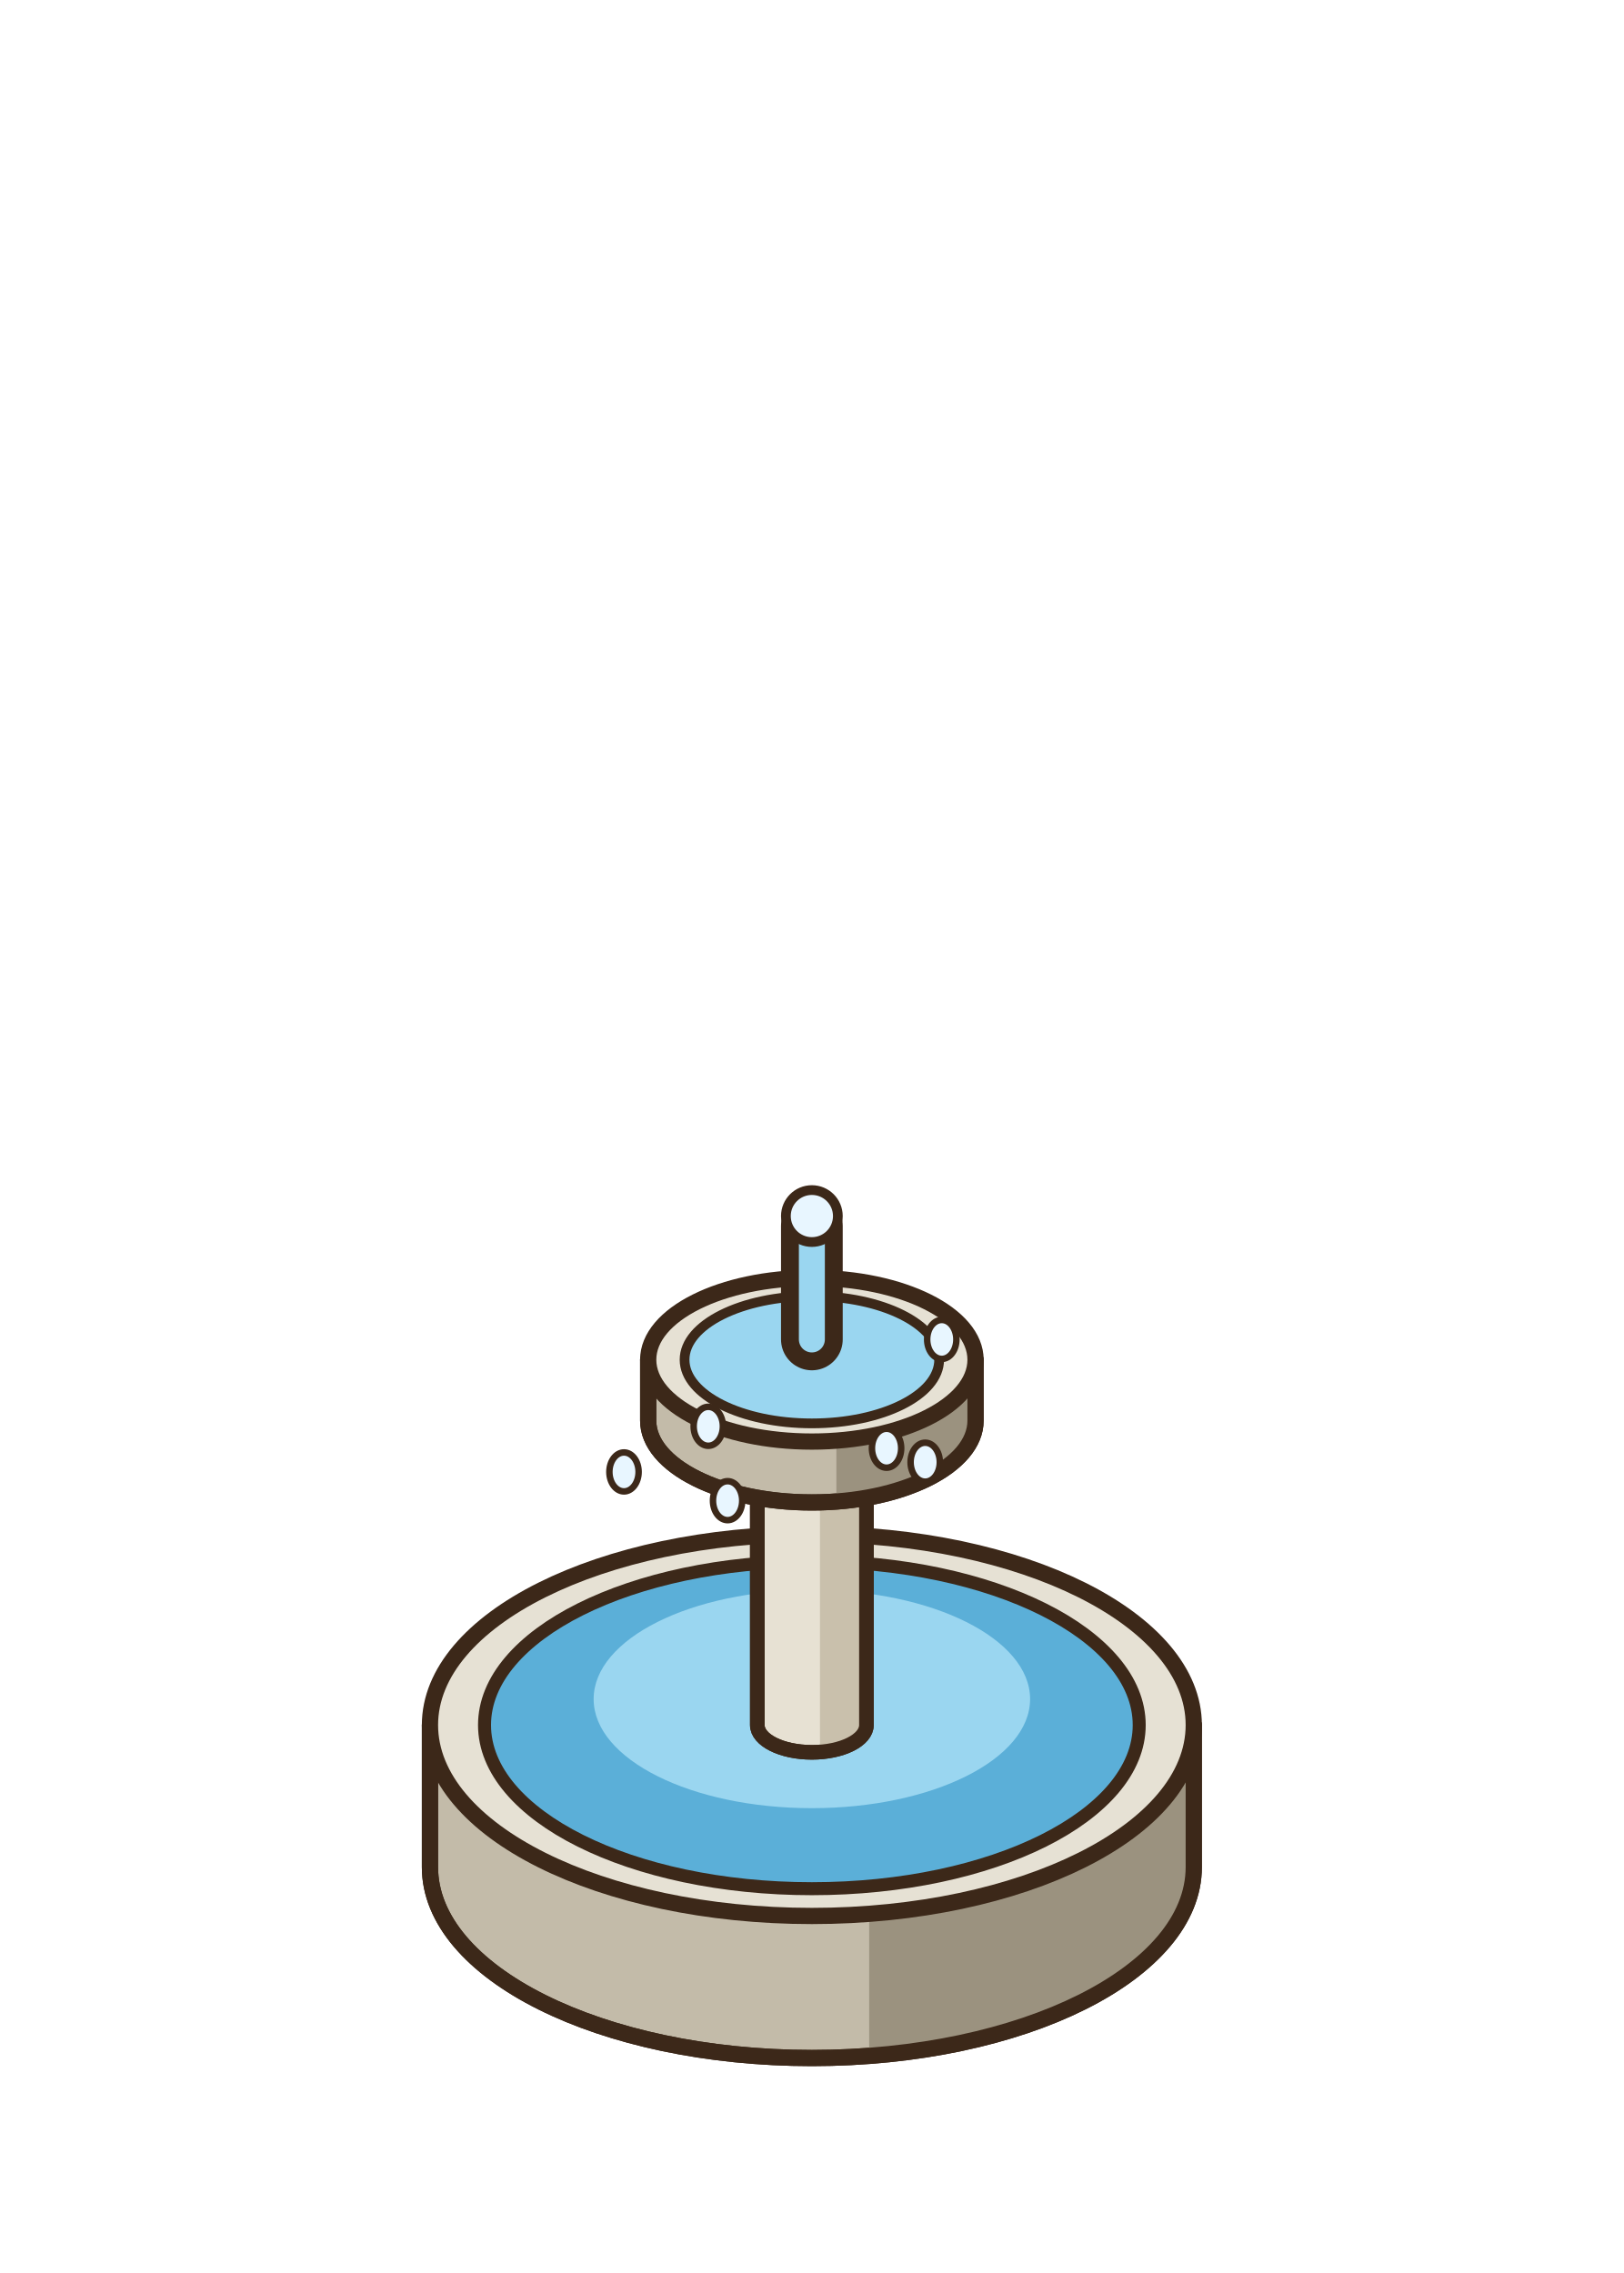
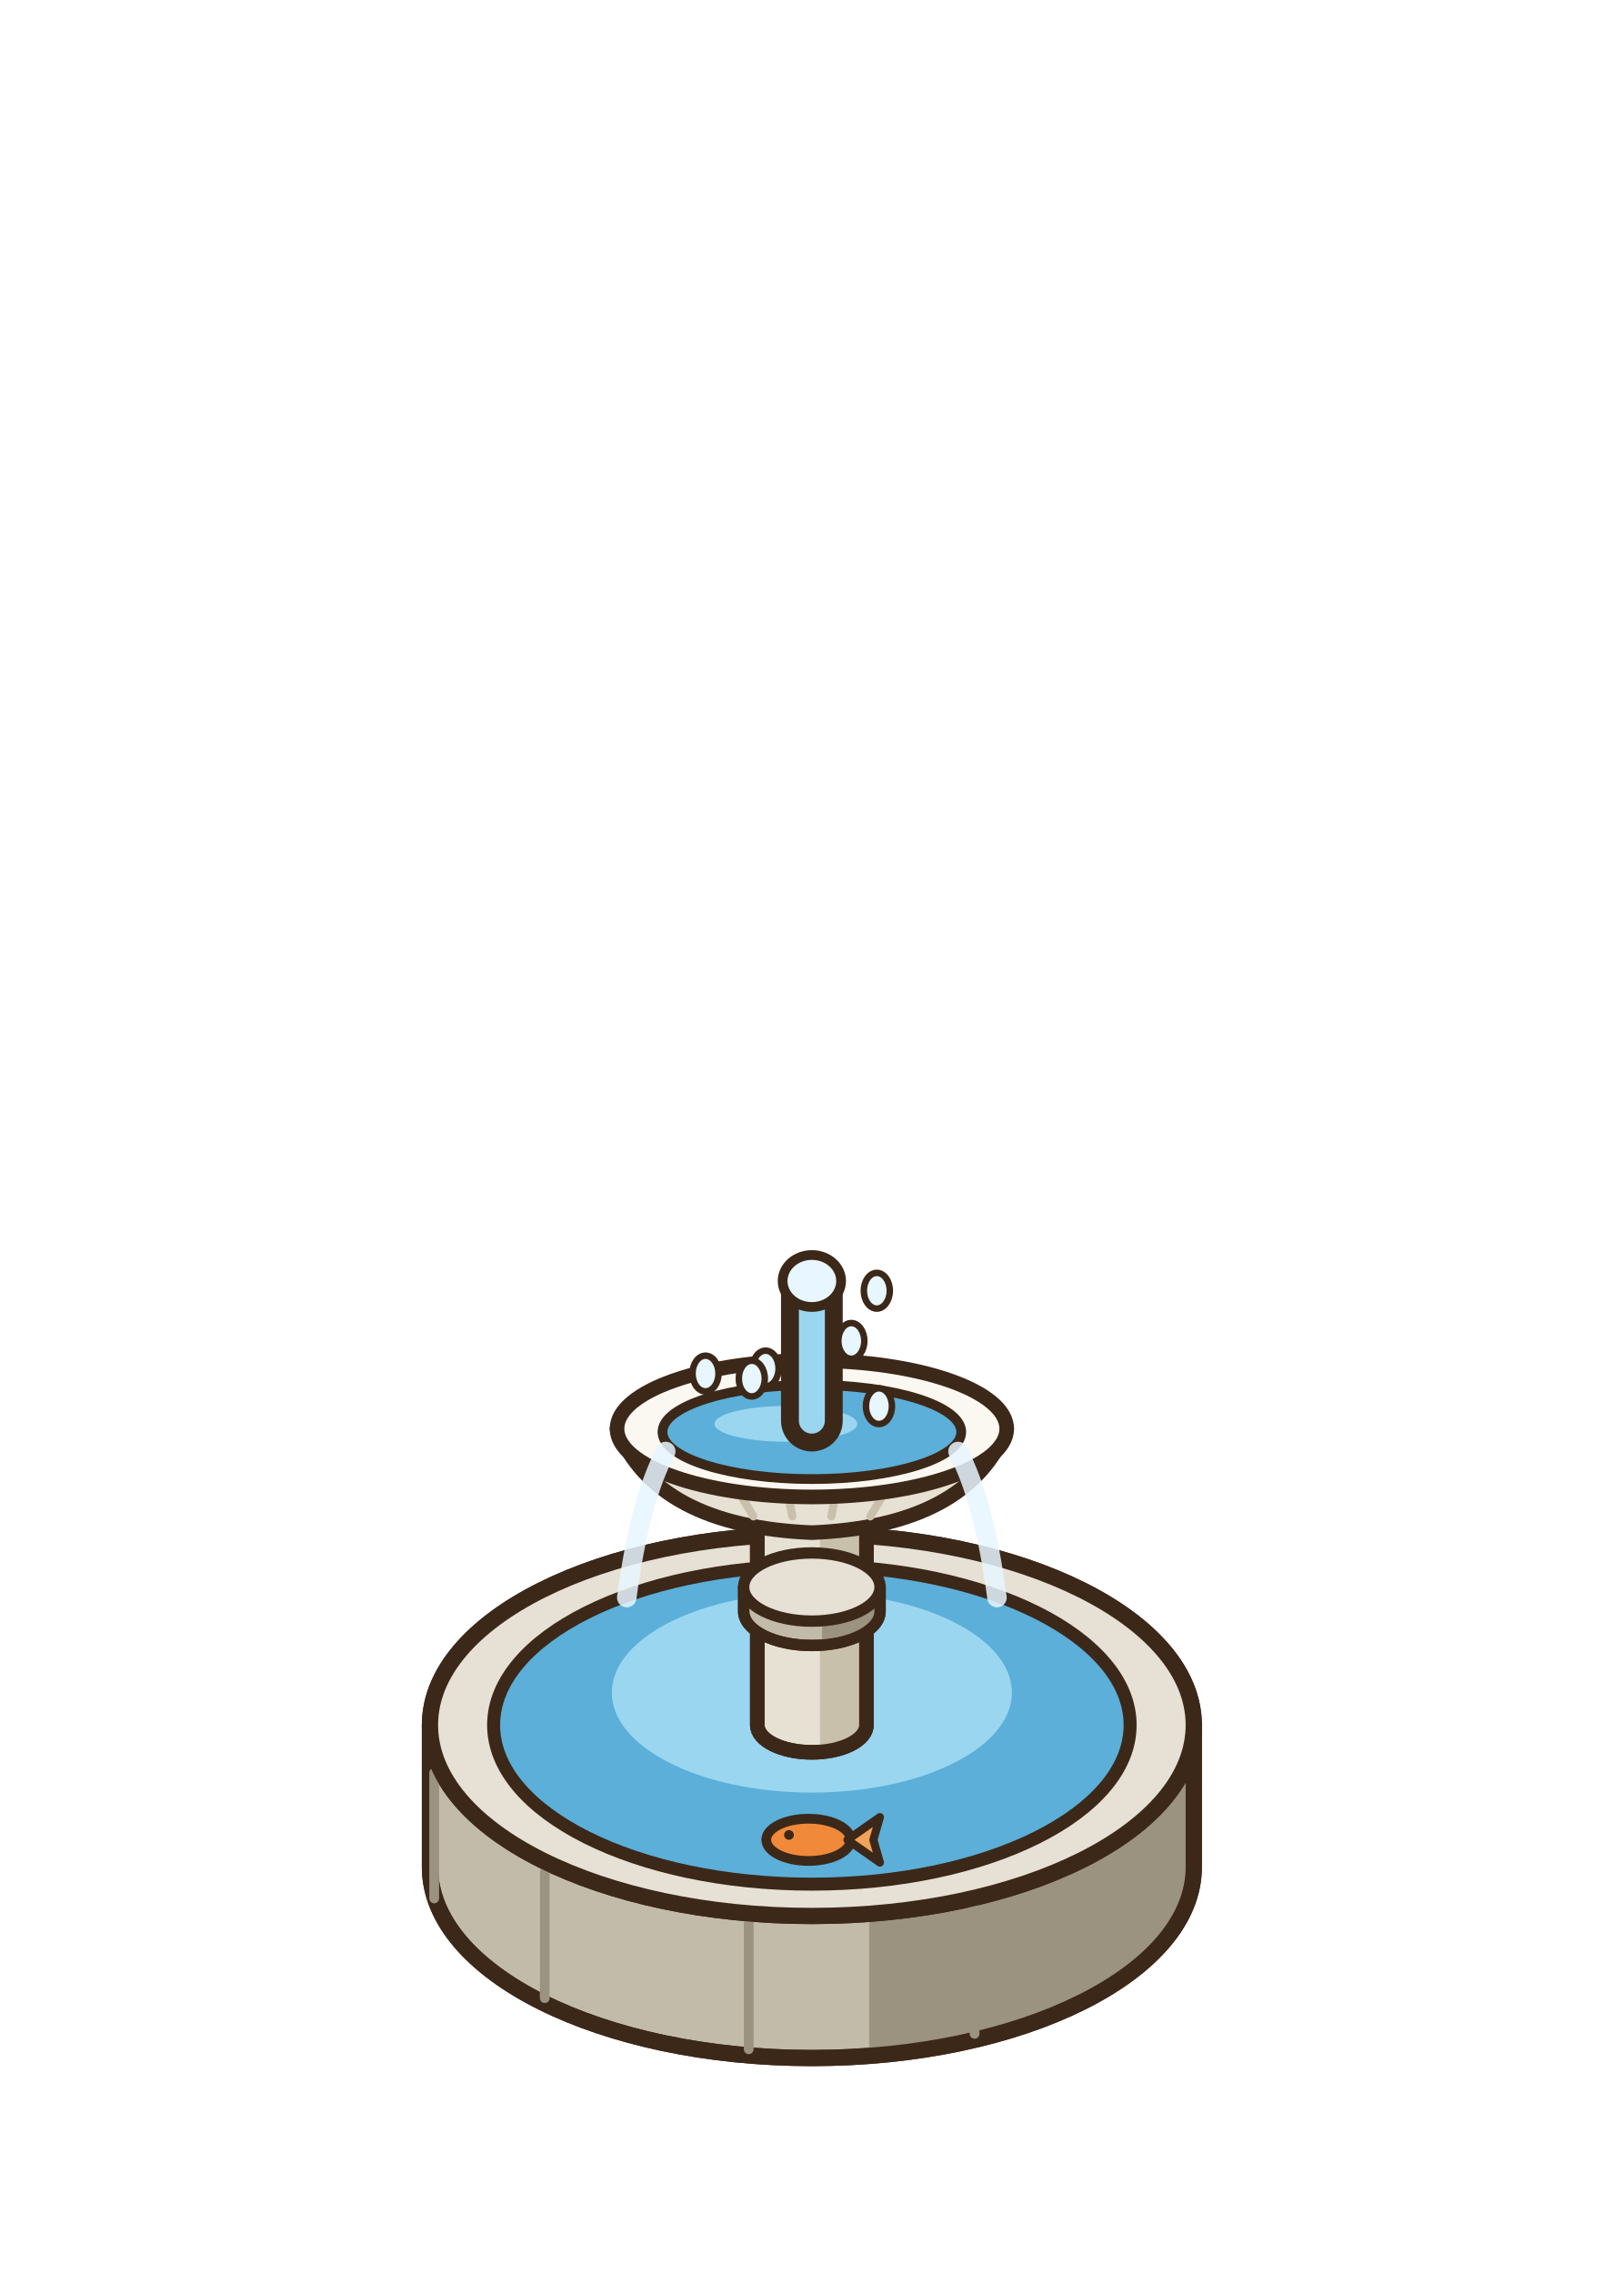
<svg xmlns="http://www.w3.org/2000/svg" width="100" height="140" viewBox="-50 -115 100 140">
-   <ellipse cx="0" cy="0" rx="22" ry="11" fill="rgba(40,55,20,0.14)" stroke="none" />
+   <ellipse cx="0" cy="0" rx="22.88" ry="11.44" fill="rgba(40,55,20,0.14)" stroke="none" />
  <path d="M-23.52,-8.75 L-23.52,0 A23.52 11.76 0 0 0 23.52,0 L23.52,-8.75 Z" fill="#C3BBA9" stroke="#3C2819" stroke-width="1" stroke-linejoin="round" />
  <path d="M3.53,3.01 L3.53,11.76 A23.52 11.76 0 0 0 23.52,0 L23.52,-8.75 Z" fill="#9B927F" />
  <path d="M-23.52,-8.75 L-23.52,0 A23.52 11.76 0 0 0 23.52,0 L23.52,-8.75 Z" fill="none" stroke="#3C2819" stroke-width="1" stroke-linejoin="round" />
  <ellipse cx="0" cy="-8.75" rx="23.52" ry="11.76" fill="#E6E1D4" stroke="#3C2819" stroke-width="1" stroke-linejoin="round" stroke-linecap="round" />
-   <ellipse cx="0" cy="-8.75" rx="20.16" ry="10.08" fill="#5BAFD8" stroke="#3C2819" stroke-width="0.8" stroke-linejoin="round" stroke-linecap="round" />
-   <ellipse cx="0" cy="-10.35" rx="13.44" ry="6.72" fill="#9AD6F0" stroke="none" />
-   <path d="M-3.36,-27.5 L-3.36,-8.75 A3.36 1.68 0 0 0 3.36,-8.75 L3.36,-27.5 Z" fill="#E7E1D3" stroke="#3C2819" stroke-width="0.9" stroke-linejoin="round" />
-   <path d="M0.5,-25.82 L0.5,-7.07 A3.36 1.68 0 0 0 3.36,-8.75 L3.36,-27.5 Z" fill="#C9C0AC" />
-   <path d="M-3.36,-27.5 L-3.36,-8.75 A3.36 1.68 0 0 0 3.36,-8.75 L3.36,-27.5 Z" fill="none" stroke="#3C2819" stroke-width="0.9" stroke-linejoin="round" />
-   <ellipse cx="0" cy="-27.5" rx="3.36" ry="1.68" fill="#FBF8F1" stroke="#3C2819" stroke-width="0.9" stroke-linejoin="round" stroke-linecap="round" />
-   <path d="M-10.08,-31.25 L-10.08,-27.5 A10.08 5.04 0 0 0 10.08,-27.5 L10.08,-31.25 Z" fill="#C3BBA9" stroke="#3C2819" stroke-width="1" stroke-linejoin="round" />
-   <path d="M1.51,-26.21 L1.51,-22.46 A10.08 5.04 0 0 0 10.08,-27.5 L10.08,-31.25 Z" fill="#9B927F" />
-   <path d="M-10.08,-31.25 L-10.08,-27.5 A10.08 5.04 0 0 0 10.08,-27.5 L10.08,-31.25 Z" fill="none" stroke="#3C2819" stroke-width="1" stroke-linejoin="round" />
-   <ellipse cx="0" cy="-31.25" rx="10.08" ry="5.04" fill="#E6E1D4" stroke="#3C2819" stroke-width="1" stroke-linejoin="round" stroke-linecap="round" />
-   <ellipse cx="0" cy="-31.25" rx="7.84" ry="3.92" fill="#9AD6F0" stroke="#3C2819" stroke-width="0.6" stroke-linejoin="round" stroke-linecap="round" />
-   <path d="M0,-32.5 L0,-39.5" fill="none" stroke="#3C2819" stroke-width="3.8" stroke-linecap="round" stroke-linejoin="round" />
-   <path d="M0,-32.5 L0,-39.5" fill="none" stroke="#9AD6F0" stroke-width="1.6" stroke-linecap="round" stroke-linejoin="round" />
-   <ellipse cx="0" cy="-40.1" rx="1.6" ry="1.6" fill="#E8F6FF" stroke="#3C2819" stroke-width="0.6" stroke-linejoin="round" stroke-linecap="round" />
-   <ellipse cx="8" cy="-32.5" rx="0.9" ry="1.2" fill="#E8F6FF" stroke="#3C2819" stroke-width="0.4" stroke-linejoin="round" stroke-linecap="round" />
-   <ellipse cx="4.6" cy="-25.8" rx="0.9" ry="1.2" fill="#E8F6FF" stroke="#3C2819" stroke-width="0.4" stroke-linejoin="round" stroke-linecap="round" />
-   <ellipse cx="-5.19" cy="-22.57" rx="0.9" ry="1.2" fill="#E8F6FF" stroke="#3C2819" stroke-width="0.4" stroke-linejoin="round" stroke-linecap="round" />
-   <ellipse cx="-11.57" cy="-24.34" rx="0.9" ry="1.2" fill="#E8F6FF" stroke="#3C2819" stroke-width="0.4" stroke-linejoin="round" stroke-linecap="round" />
-   <ellipse cx="-6.38" cy="-27.15" rx="0.9" ry="1.2" fill="#E8F6FF" stroke="#3C2819" stroke-width="0.4" stroke-linejoin="round" stroke-linecap="round" />
-   <ellipse cx="6.98" cy="-24.94" rx="0.9" ry="1.2" fill="#E8F6FF" stroke="#3C2819" stroke-width="0.4" stroke-linejoin="round" stroke-linecap="round" />
+   <line x1="10.02" y1="10.27" x2="10.02" y2="2.52" stroke="#9B927F" stroke-width="0.6" stroke-linecap="round" />
+   <line x1="-3.89" y1="11.22" x2="-3.89" y2="3.47" stroke="#9B927F" stroke-width="0.6" stroke-linecap="round" />
+   <line x1="-16.45" y1="8.07" x2="-16.45" y2="0.32" stroke="#9B927F" stroke-width="0.6" stroke-linecap="round" />
+   <line x1="-23.26" y1="1.93" x2="-23.26" y2="-5.82" stroke="#9B927F" stroke-width="0.6" stroke-linecap="round" />
+   <line x1="-21.94" y1="-5.06" x2="-21.94" y2="-12.81" stroke="#9B927F" stroke-width="0.6" stroke-linecap="round" />
+   <ellipse cx="0" cy="-8.75" rx="23.52" ry="11.76" fill="#E6E1D4" stroke="#3C2819" stroke-width="1" stroke-linejoin="round" stroke-linecap="round" />
+   <ellipse cx="0" cy="-8.75" rx="19.6" ry="9.8" fill="#5BAFD8" stroke="#3C2819" stroke-width="0.8" stroke-linejoin="round" stroke-linecap="round" />
+   <ellipse cx="0" cy="-10.75" rx="12.32" ry="6.16" fill="#9AD6F0" stroke="none" />
+   <ellipse cx="0" cy="-7.95" rx="9" ry="4.5" fill="none" stroke="none" />
+   <ellipse cx="0" cy="-7.95" rx="15" ry="7.5" fill="none" stroke="none" />
+   <g transform="translate(-0.21 -1.68) scale(-1 1)">
+     <ellipse cx="0" cy="0" rx="2.6" ry="1.3" fill="#F08A3A" stroke="#3C2819" stroke-width="0.6" stroke-linejoin="round" stroke-linecap="round" />
+     <path d="M-2.4,0 L-4.4,-1.4 L-4,0 L-4.4,1.4 Z" fill="#F2A35A" stroke="#3C2819" stroke-width="0.5" stroke-linejoin="round" stroke-linecap="round" />
+     <ellipse cx="1.2" cy="-0.3" rx="0.3" ry="0.3" fill="#3C2819" stroke="none" />
+   </g>
+   <path d="M-3.36,-26.25 L-3.36,-8.75 A3.36 1.68 0 0 0 3.36,-8.75 L3.36,-26.25 Z" fill="#E7E1D3" stroke="#3C2819" stroke-width="0.9" stroke-linejoin="round" />
+   <path d="M0.5,-24.57 L0.5,-7.07 A3.36 1.68 0 0 0 3.36,-8.75 L3.36,-26.25 Z" fill="#C9C0AC" />
+   <path d="M-3.36,-26.25 L-3.36,-8.75 A3.36 1.68 0 0 0 3.36,-8.75 L3.36,-26.25 Z" fill="none" stroke="#3C2819" stroke-width="0.9" stroke-linejoin="round" />
+   <ellipse cx="0" cy="-26.25" rx="3.36" ry="1.68" fill="#FBF8F1" stroke="#3C2819" stroke-width="0.9" stroke-linejoin="round" stroke-linecap="round" />
+   <path d="M-4.2,-17.25 L-4.2,-15.75 A4.2 2.1 0 0 0 4.2,-15.75 L4.2,-17.25 Z" fill="#C3BBA9" stroke="#3C2819" stroke-width="0.7" stroke-linejoin="round" />
+   <path d="M0.63,-15.15 L0.63,-13.65 A4.2 2.1 0 0 0 4.2,-15.75 L4.2,-17.25 Z" fill="#9B927F" />
+   <path d="M-4.2,-17.25 L-4.2,-15.75 A4.2 2.1 0 0 0 4.2,-15.75 L4.2,-17.25 Z" fill="none" stroke="#3C2819" stroke-width="0.7" stroke-linejoin="round" />
+   <ellipse cx="0" cy="-17.25" rx="4.2" ry="2.1" fill="#E6E1D4" stroke="#3C2819" stroke-width="0.7" stroke-linejoin="round" stroke-linecap="round" />
+   <path d="M-12,-27 Q-9.6,-21 0,-20.6 Q9.6,-21 12,-27 Z" fill="#E7E1D3" stroke="#3C2819" stroke-width="0.9" stroke-linejoin="round" stroke-linecap="round" />
+   <line x1="-6.48" y1="-26.4" x2="-3.6" y2="-21.6" stroke="#C9C0AC" stroke-width="0.5" stroke-linecap="round" />
+   <line x1="-2.16" y1="-26.4" x2="-1.2" y2="-21.6" stroke="#C9C0AC" stroke-width="0.5" stroke-linecap="round" />
+   <line x1="2.16" y1="-26.4" x2="1.2" y2="-21.6" stroke="#C9C0AC" stroke-width="0.5" stroke-linecap="round" />
+   <line x1="6.48" y1="-26.4" x2="3.6" y2="-21.6" stroke="#C9C0AC" stroke-width="0.5" stroke-linecap="round" />
+   <ellipse cx="0" cy="-27" rx="12" ry="4.2" fill="#FBF8F1" stroke="#3C2819" stroke-width="0.9" stroke-linejoin="round" stroke-linecap="round" />
+   <ellipse cx="0" cy="-26.8" rx="9.2" ry="2.9" fill="#5BAFD8" stroke="#3C2819" stroke-width="0.6" stroke-linejoin="round" stroke-linecap="round" />
+   <ellipse cx="-1.6" cy="-27.3" rx="4.4" ry="1.1" fill="#9AD6F0" stroke="none" />
+   <path d="M0,-27.5 L0,-35.5" fill="none" stroke="#3C2819" stroke-width="3.8" stroke-linecap="round" stroke-linejoin="round" />
+   <path d="M0,-27.5 L0,-35.5" fill="none" stroke="#9AD6F0" stroke-width="1.6" stroke-linecap="round" stroke-linejoin="round" />
+   <ellipse cx="0" cy="-36.1" rx="1.8" ry="1.6" fill="#E8F6FF" stroke="#3C2819" stroke-width="0.6" stroke-linejoin="round" stroke-linecap="round" />
+   <path d="M-9,-25.6 q-1.6,3 -2.4,9" stroke="#E8F6FF" stroke-width="1.2" fill="none" stroke-linecap="round" opacity="0.85" />
+   <path d="M9,-25.6 q1.6,3 2.4,9" stroke="#E8F6FF" stroke-width="1.2" fill="none" stroke-linecap="round" opacity="0.85" />
+   <ellipse cx="4" cy="-35.5" rx="0.8" ry="1.1" fill="#E8F6FF" stroke="#3C2819" stroke-width="0.4" stroke-linejoin="round" stroke-linecap="round" />
+   <ellipse cx="2.43" cy="-32.41" rx="0.8" ry="1.1" fill="#E8F6FF" stroke="#3C2819" stroke-width="0.4" stroke-linejoin="round" stroke-linecap="round" />
+   <ellipse cx="-2.85" cy="-30.71" rx="0.8" ry="1.1" fill="#E8F6FF" stroke="#3C2819" stroke-width="0.4" stroke-linejoin="round" stroke-linecap="round" />
+   <ellipse cx="-6.55" cy="-30.4" rx="0.8" ry="1.1" fill="#E8F6FF" stroke="#3C2819" stroke-width="0.4" stroke-linejoin="round" stroke-linecap="round" />
+   <ellipse cx="-3.7" cy="-30.09" rx="0.8" ry="1.1" fill="#E8F6FF" stroke="#3C2819" stroke-width="0.4" stroke-linejoin="round" stroke-linecap="round" />
+   <ellipse cx="4.13" cy="-28.39" rx="0.8" ry="1.1" fill="#E8F6FF" stroke="#3C2819" stroke-width="0.4" stroke-linejoin="round" stroke-linecap="round" />
</svg>
